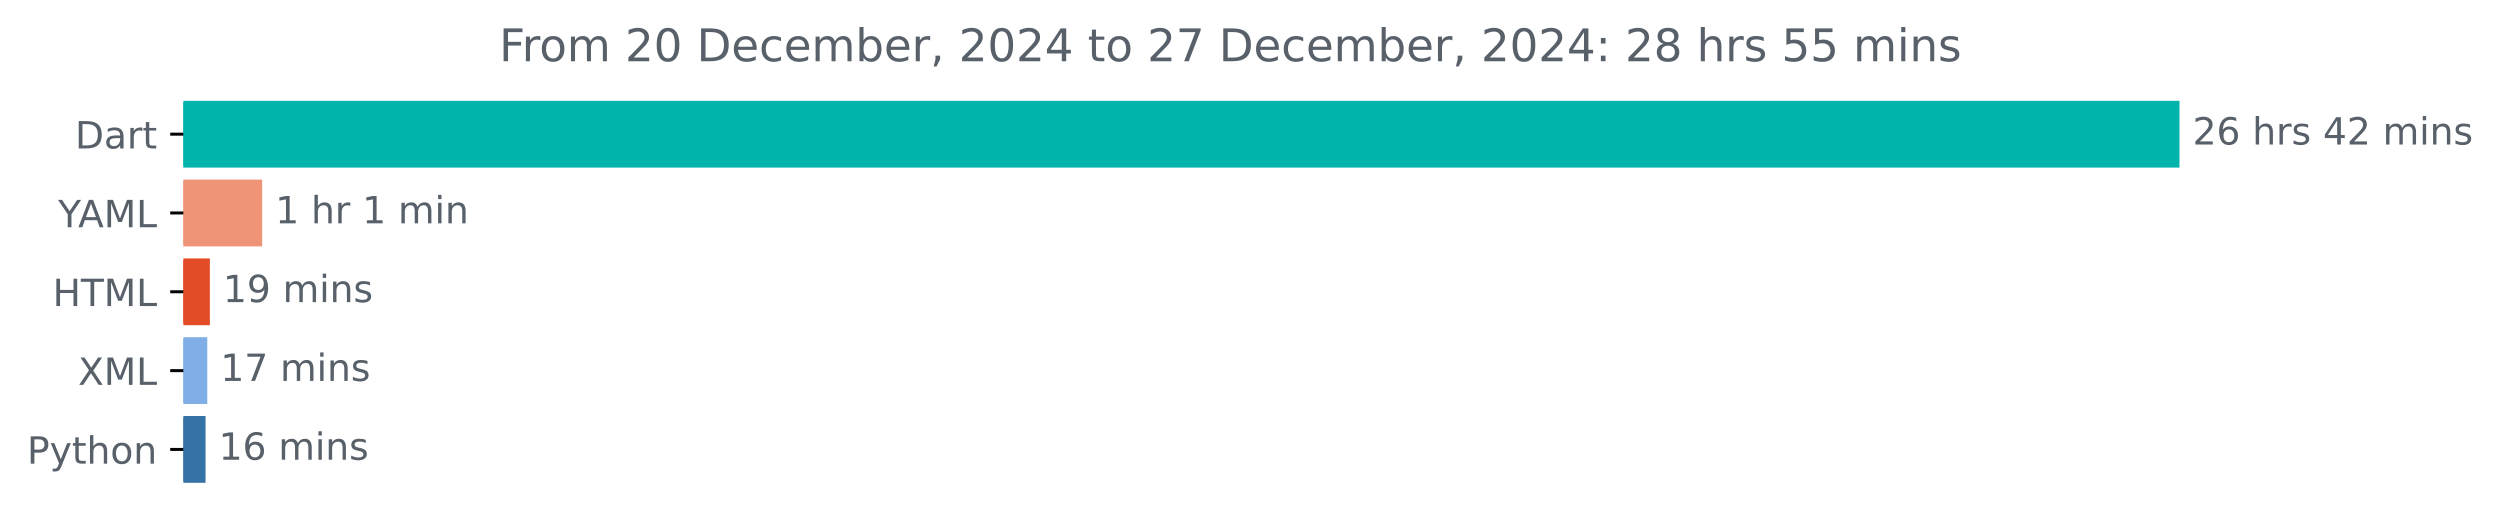
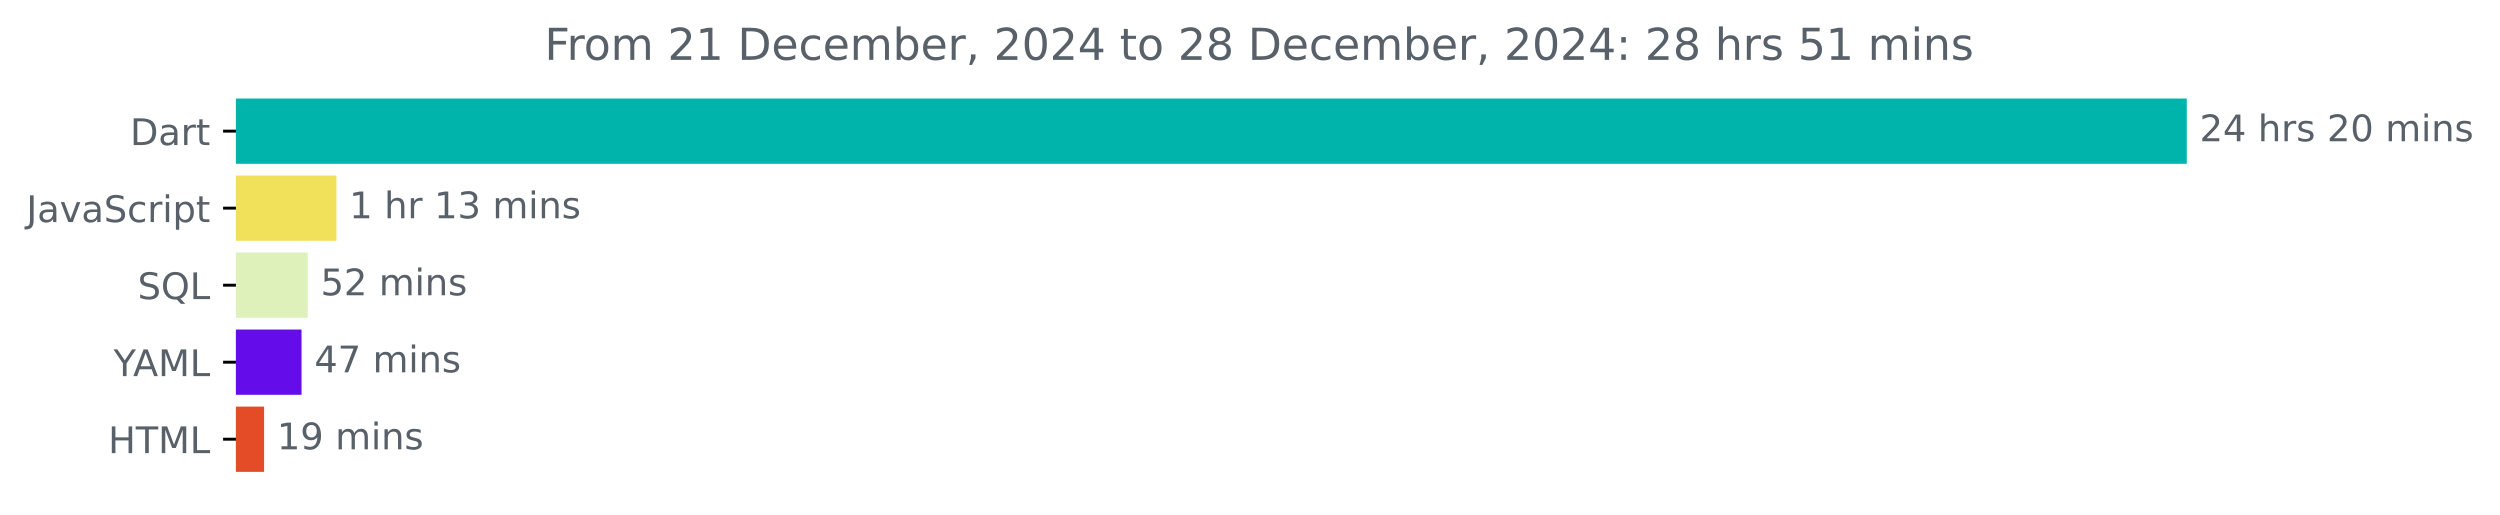
- <svg xmlns="http://www.w3.org/2000/svg" xmlns:xlink="http://www.w3.org/1999/xlink" width="666.199pt" height="140.398pt" viewBox="0 0 666.199 140.398" version="1.1">
+ <svg xmlns="http://www.w3.org/2000/svg" xmlns:xlink="http://www.w3.org/1999/xlink" width="681.666pt" height="140.398pt" viewBox="0 0 681.666 140.398" version="1.1">
  <defs>
    <style type="text/css">*{stroke-linejoin: round; stroke-linecap: butt}</style>
  </defs>
  <g id="figure_1">
    <g id="patch_1">
-       <path d="M 0 140.398  L 666.199 140.398  L 666.199 0  L 0 0  L 0 140.398  z " style="fill: none" />
+       <path d="M -0 140.398  L 681.666 140.398  L 681.666 0  L -0 0  L -0 140.398  z " style="fill: none" />
    </g>
    <g id="axes_1">
      <g id="patch_2">
-         <path d="M 48.862 27.358  L 580.291 27.358  L 580.291 44.158  L 48.862 44.158  z " clip-path="url(#pa587ed6dad)" style="fill: #00b4ab; stroke: #00b4ab; stroke-linejoin: miter" />
+         <path d="M 64.33 27.358  L 595.758 27.358  L 595.758 44.158  L 64.33 44.158  z " clip-path="url(#pd59a83b986)" style="fill: #00b4ab; stroke: #00b4ab; stroke-linejoin: miter" />
      </g>
      <g id="patch_3">
-         <path d="M 48.862 48.358  L 69.355 48.358  L 69.355 65.158  L 48.862 65.158  z " clip-path="url(#pa587ed6dad)" style="fill: #f09477; stroke: #f09477; stroke-linejoin: miter" />
+         <path d="M 64.33 48.358  L 91.229 48.358  L 91.229 65.158  L 64.33 65.158  z " clip-path="url(#pd59a83b986)" style="fill: #f1e05a; stroke: #f1e05a; stroke-linejoin: miter" />
      </g>
      <g id="patch_4">
-         <path d="M 48.862 69.358  L 55.425 69.358  L 55.425 86.158  L 48.862 86.158  z " clip-path="url(#pa587ed6dad)" style="fill: #e34c26; stroke: #e34c26; stroke-linejoin: miter" />
+         <path d="M 64.33 69.358  L 83.417 69.358  L 83.417 86.158  L 64.33 86.158  z " clip-path="url(#pd59a83b986)" style="fill: #dff1ba; stroke: #dff1ba; stroke-linejoin: miter" />
      </g>
      <g id="patch_5">
-         <path d="M 48.862 90.358  L 54.734 90.358  L 54.734 107.158  L 48.862 107.158  z " clip-path="url(#pa587ed6dad)" style="fill: #80aee7; stroke: #80aee7; stroke-linejoin: miter" />
+         <path d="M 64.33 90.358  L 81.716 90.358  L 81.716 107.158  L 64.33 107.158  z " clip-path="url(#pd59a83b986)" style="fill: #640ce9; stroke: #640ce9; stroke-linejoin: miter" />
      </g>
      <g id="patch_6">
-         <path d="M 48.862 111.358  L 54.273 111.358  L 54.273 128.158  L 48.862 128.158  z " clip-path="url(#pa587ed6dad)" style="fill: #3572a5; stroke: #3572a5; stroke-linejoin: miter" />
+         <path d="M 64.33 111.358  L 71.511 111.358  L 71.511 128.158  L 64.33 128.158  z " clip-path="url(#pd59a83b986)" style="fill: #e34c26; stroke: #e34c26; stroke-linejoin: miter" />
      </g>
      <g id="matplotlib.axis_1" />
      <g id="matplotlib.axis_2">
        <g id="ytick_1">
          <g id="line2d_1">
            <defs>
-               <path id="m8768251d1e" d="M 0 0  L -3.5 0  " style="stroke: #000000; stroke-width: 0.8" />
+               <path id="mcdde2c57e9" d="M 0 0  L -3.5 0  " style="stroke: #000000; stroke-width: 0.8" />
            </defs>
            <g>
-               <use xlink:href="#m8768251d1e" x="48.862" y="35.758" style="stroke: #000000; stroke-width: 0.8" />
+               <use xlink:href="#mcdde2c57e9" x="64.33" y="35.758" style="stroke: #000000; stroke-width: 0.8" />
            </g>
          </g>
          <g id="text_1">
-             <g style="fill: #586069" transform="translate(20.00313 39.55734) scale(0.1 -0.1)">
+             <g style="fill: #586069" transform="translate(35.47031 39.55734) scale(0.1 -0.1)">
              <defs>
                <path id="DejaVuSans-44" d="M 1259 4147  L 1259 519  L 2022 519  Q 2988 519 3436 956  Q 3884 1394 3884 2338  Q 3884 3275 3436 3711  Q 2988 4147 2022 4147  L 1259 4147  z M 628 4666  L 1925 4666  Q 3281 4666 3915 4102  Q 4550 3538 4550 2338  Q 4550 1131 3912 565  Q 3275 0 1925 0  L 628 0  L 628 4666  z " transform="scale(0.015625)" />
                <path id="DejaVuSans-61" d="M 2194 1759  Q 1497 1759 1228 1600  Q 959 1441 959 1056  Q 959 750 1161 570  Q 1363 391 1709 391  Q 2188 391 2477 730  Q 2766 1069 2766 1631  L 2766 1759  L 2194 1759  z M 3341 1997  L 3341 0  L 2766 0  L 2766 531  Q 2569 213 2275 61  Q 1981 -91 1556 -91  Q 1019 -91 701 211  Q 384 513 384 1019  Q 384 1609 779 1909  Q 1175 2209 1959 2209  L 2766 2209  L 2766 2266  Q 2766 2663 2505 2880  Q 2244 3097 1772 3097  Q 1472 3097 1187 3025  Q 903 2953 641 2809  L 641 3341  Q 956 3463 1253 3523  Q 1550 3584 1831 3584  Q 2591 3584 2966 3190  Q 3341 2797 3341 1997  z " transform="scale(0.015625)" />
                <path id="DejaVuSans-72" d="M 2631 2963  Q 2534 3019 2420 3045  Q 2306 3072 2169 3072  Q 1681 3072 1420 2755  Q 1159 2438 1159 1844  L 1159 0  L 581 0  L 581 3500  L 1159 3500  L 1159 2956  Q 1341 3275 1631 3429  Q 1922 3584 2338 3584  Q 2397 3584 2469 3576  Q 2541 3569 2628 3553  L 2631 2963  z " transform="scale(0.015625)" />
                <path id="DejaVuSans-74" d="M 1172 4494  L 1172 3500  L 2356 3500  L 2356 3053  L 1172 3053  L 1172 1153  Q 1172 725 1289 603  Q 1406 481 1766 481  L 2356 481  L 2356 0  L 1766 0  Q 1100 0 847 248  Q 594 497 594 1153  L 594 3053  L 172 3053  L 172 3500  L 594 3500  L 594 4494  L 1172 4494  z " transform="scale(0.015625)" />
              </defs>
              <use xlink:href="#DejaVuSans-44" />
              <use xlink:href="#DejaVuSans-61" x="77.002" />
              <use xlink:href="#DejaVuSans-72" x="138.281" />
              <use xlink:href="#DejaVuSans-74" x="179.395" />
            </g>
          </g>
        </g>
        <g id="ytick_2">
          <g id="line2d_2">
            <g>
-               <use xlink:href="#m8768251d1e" x="48.862" y="56.758" style="stroke: #000000; stroke-width: 0.8" />
+               <use xlink:href="#mcdde2c57e9" x="64.33" y="56.758" style="stroke: #000000; stroke-width: 0.8" />
            </g>
          </g>
          <g id="text_2">
-             <g style="fill: #586069" transform="translate(15.48906 60.55734) scale(0.1 -0.1)">
+             <g style="fill: #586069" transform="translate(7.2 60.55734) scale(0.1 -0.1)">
+               <defs>
+                 <path id="DejaVuSans-4a" d="M 628 4666  L 1259 4666  L 1259 325  Q 1259 -519 939 -900  Q 619 -1281 -91 -1281  L -331 -1281  L -331 -750  L -134 -750  Q 284 -750 456 -515  Q 628 -281 628 325  L 628 4666  z " transform="scale(0.015625)" />
+                 <path id="DejaVuSans-76" d="M 191 3500  L 800 3500  L 1894 563  L 2988 3500  L 3597 3500  L 2284 0  L 1503 0  L 191 3500  z " transform="scale(0.015625)" />
+                 <path id="DejaVuSans-53" d="M 3425 4513  L 3425 3897  Q 3066 4069 2747 4153  Q 2428 4238 2131 4238  Q 1616 4238 1336 4038  Q 1056 3838 1056 3469  Q 1056 3159 1242 3001  Q 1428 2844 1947 2747  L 2328 2669  Q 3034 2534 3370 2195  Q 3706 1856 3706 1288  Q 3706 609 3251 259  Q 2797 -91 1919 -91  Q 1588 -91 1214 -16  Q 841 59 441 206  L 441 856  Q 825 641 1194 531  Q 1563 422 1919 422  Q 2459 422 2753 634  Q 3047 847 3047 1241  Q 3047 1584 2836 1778  Q 2625 1972 2144 2069  L 1759 2144  Q 1053 2284 737 2584  Q 422 2884 422 3419  Q 422 4038 858 4394  Q 1294 4750 2059 4750  Q 2388 4750 2728 4690  Q 3069 4631 3425 4513  z " transform="scale(0.015625)" />
+                 <path id="DejaVuSans-63" d="M 3122 3366  L 3122 2828  Q 2878 2963 2633 3030  Q 2388 3097 2138 3097  Q 1578 3097 1268 2742  Q 959 2388 959 1747  Q 959 1106 1268 751  Q 1578 397 2138 397  Q 2388 397 2633 464  Q 2878 531 3122 666  L 3122 134  Q 2881 22 2623 -34  Q 2366 -91 2075 -91  Q 1284 -91 818 406  Q 353 903 353 1747  Q 353 2603 823 3093  Q 1294 3584 2113 3584  Q 2378 3584 2631 3529  Q 2884 3475 3122 3366  z " transform="scale(0.015625)" />
+                 <path id="DejaVuSans-69" d="M 603 3500  L 1178 3500  L 1178 0  L 603 0  L 603 3500  z M 603 4863  L 1178 4863  L 1178 4134  L 603 4134  L 603 4863  z " transform="scale(0.015625)" />
+                 <path id="DejaVuSans-70" d="M 1159 525  L 1159 -1331  L 581 -1331  L 581 3500  L 1159 3500  L 1159 2969  Q 1341 3281 1617 3432  Q 1894 3584 2278 3584  Q 2916 3584 3314 3078  Q 3713 2572 3713 1747  Q 3713 922 3314 415  Q 2916 -91 2278 -91  Q 1894 -91 1617 61  Q 1341 213 1159 525  z M 3116 1747  Q 3116 2381 2855 2742  Q 2594 3103 2138 3103  Q 1681 3103 1420 2742  Q 1159 2381 1159 1747  Q 1159 1113 1420 752  Q 1681 391 2138 391  Q 2594 391 2855 752  Q 3116 1113 3116 1747  z " transform="scale(0.015625)" />
+               </defs>
+               <use xlink:href="#DejaVuSans-4a" />
+               <use xlink:href="#DejaVuSans-61" x="29.492" />
+               <use xlink:href="#DejaVuSans-76" x="90.771" />
+               <use xlink:href="#DejaVuSans-61" x="149.951" />
+               <use xlink:href="#DejaVuSans-53" x="211.23" />
+               <use xlink:href="#DejaVuSans-63" x="274.707" />
+               <use xlink:href="#DejaVuSans-72" x="329.688" />
+               <use xlink:href="#DejaVuSans-69" x="370.801" />
+               <use xlink:href="#DejaVuSans-70" x="398.584" />
+               <use xlink:href="#DejaVuSans-74" x="462.061" />
+             </g>
+           </g>
+         </g>
+         <g id="ytick_3">
+           <g id="line2d_3">
+             <g>
+               <use xlink:href="#mcdde2c57e9" x="64.33" y="77.758" style="stroke: #000000; stroke-width: 0.8" />
+             </g>
+           </g>
+           <g id="text_3">
+             <g style="fill: #586069" transform="translate(37.5375 81.55734) scale(0.1 -0.1)">
+               <defs>
+                 <path id="DejaVuSans-51" d="M 2522 4238  Q 1834 4238 1429 3725  Q 1025 3213 1025 2328  Q 1025 1447 1429 934  Q 1834 422 2522 422  Q 3209 422 3611 934  Q 4013 1447 4013 2328  Q 4013 3213 3611 3725  Q 3209 4238 2522 4238  z M 3406 84  L 4238 -825  L 3475 -825  L 2784 -78  Q 2681 -84 2626 -87  Q 2572 -91 2522 -91  Q 1538 -91 948 567  Q 359 1225 359 2328  Q 359 3434 948 4092  Q 1538 4750 2522 4750  Q 3503 4750 4090 4092  Q 4678 3434 4678 2328  Q 4678 1516 4351 937  Q 4025 359 3406 84  z " transform="scale(0.015625)" />
+                 <path id="DejaVuSans-4c" d="M 628 4666  L 1259 4666  L 1259 531  L 3531 531  L 3531 0  L 628 0  L 628 4666  z " transform="scale(0.015625)" />
+               </defs>
+               <use xlink:href="#DejaVuSans-53" />
+               <use xlink:href="#DejaVuSans-51" x="63.477" />
+               <use xlink:href="#DejaVuSans-4c" x="142.188" />
+             </g>
+           </g>
+         </g>
+         <g id="ytick_4">
+           <g id="line2d_4">
+             <g>
+               <use xlink:href="#mcdde2c57e9" x="64.33" y="98.758" style="stroke: #000000; stroke-width: 0.8" />
+             </g>
+           </g>
+           <g id="text_4">
+             <g style="fill: #586069" transform="translate(30.95625 102.5573) scale(0.1 -0.1)">
              <defs>
                <path id="DejaVuSans-59" d="M -13 4666  L 666 4666  L 1959 2747  L 3244 4666  L 3922 4666  L 2272 2222  L 2272 0  L 1638 0  L 1638 2222  L -13 4666  z " transform="scale(0.015625)" />
                <path id="DejaVuSans-41" d="M 2188 4044  L 1331 1722  L 3047 1722  L 2188 4044  z M 1831 4666  L 2547 4666  L 4325 0  L 3669 0  L 3244 1197  L 1141 1197  L 716 0  L 50 0  L 1831 4666  z " transform="scale(0.015625)" />
                <path id="DejaVuSans-4d" d="M 628 4666  L 1569 4666  L 2759 1491  L 3956 4666  L 4897 4666  L 4897 0  L 4281 0  L 4281 4097  L 3078 897  L 2444 897  L 1241 4097  L 1241 0  L 628 0  L 628 4666  z " transform="scale(0.015625)" />
-                 <path id="DejaVuSans-4c" d="M 628 4666  L 1259 4666  L 1259 531  L 3531 531  L 3531 0  L 628 0  L 628 4666  z " transform="scale(0.015625)" />
              </defs>
              <use xlink:href="#DejaVuSans-59" />
              <use xlink:href="#DejaVuSans-41" x="53.334" />
              <use xlink:href="#DejaVuSans-4d" x="121.742" />
              <use xlink:href="#DejaVuSans-4c" x="208.021" />
            </g>
          </g>
        </g>
-         <g id="ytick_3">
-           <g id="line2d_3">
-             <g>
-               <use xlink:href="#m8768251d1e" x="48.862" y="77.758" style="stroke: #000000; stroke-width: 0.8" />
-             </g>
-           </g>
-           <g id="text_3">
-             <g style="fill: #586069" transform="translate(14.03438 81.55734) scale(0.1 -0.1)">
+         <g id="ytick_5">
+           <g id="line2d_5">
+             <g>
+               <use xlink:href="#mcdde2c57e9" x="64.33" y="119.758" style="stroke: #000000; stroke-width: 0.8" />
+             </g>
+           </g>
+           <g id="text_5">
+             <g style="fill: #586069" transform="translate(29.50156 123.5573) scale(0.1 -0.1)">
              <defs>
                <path id="DejaVuSans-48" d="M 628 4666  L 1259 4666  L 1259 2753  L 3553 2753  L 3553 4666  L 4184 4666  L 4184 0  L 3553 0  L 3553 2222  L 1259 2222  L 1259 0  L 628 0  L 628 4666  z " transform="scale(0.015625)" />
                <path id="DejaVuSans-54" d="M -19 4666  L 3928 4666  L 3928 4134  L 2272 4134  L 2272 0  L 1638 0  L 1638 4134  L -19 4134  L -19 4666  z " transform="scale(0.015625)" />
              </defs>
              <use xlink:href="#DejaVuSans-48" />
              <use xlink:href="#DejaVuSans-54" x="75.195" />
              <use xlink:href="#DejaVuSans-4d" x="136.279" />
              <use xlink:href="#DejaVuSans-4c" x="222.559" />
            </g>
          </g>
        </g>
-         <g id="ytick_4">
-           <g id="line2d_4">
-             <g>
-               <use xlink:href="#m8768251d1e" x="48.862" y="98.758" style="stroke: #000000; stroke-width: 0.8" />
-             </g>
-           </g>
-           <g id="text_4">
-             <g style="fill: #586069" transform="translate(20.8125 102.5573) scale(0.1 -0.1)">
-               <defs>
-                 <path id="DejaVuSans-58" d="M 403 4666  L 1081 4666  L 2241 2931  L 3406 4666  L 4084 4666  L 2584 2425  L 4184 0  L 3506 0  L 2194 1984  L 872 0  L 191 0  L 1856 2491  L 403 4666  z " transform="scale(0.015625)" />
-               </defs>
-               <use xlink:href="#DejaVuSans-58" />
-               <use xlink:href="#DejaVuSans-4d" x="68.506" />
-               <use xlink:href="#DejaVuSans-4c" x="154.785" />
-             </g>
-           </g>
-         </g>
-         <g id="ytick_5">
-           <g id="line2d_5">
-             <g>
-               <use xlink:href="#m8768251d1e" x="48.862" y="119.758" style="stroke: #000000; stroke-width: 0.8" />
-             </g>
-           </g>
-           <g id="text_5">
-             <g style="fill: #586069" transform="translate(7.2 123.5573) scale(0.1 -0.1)">
-               <defs>
-                 <path id="DejaVuSans-50" d="M 1259 4147  L 1259 2394  L 2053 2394  Q 2494 2394 2734 2622  Q 2975 2850 2975 3272  Q 2975 3691 2734 3919  Q 2494 4147 2053 4147  L 1259 4147  z M 628 4666  L 2053 4666  Q 2838 4666 3239 4311  Q 3641 3956 3641 3272  Q 3641 2581 3239 2228  Q 2838 1875 2053 1875  L 1259 1875  L 1259 0  L 628 0  L 628 4666  z " transform="scale(0.015625)" />
-                 <path id="DejaVuSans-79" d="M 2059 -325  Q 1816 -950 1584 -1140  Q 1353 -1331 966 -1331  L 506 -1331  L 506 -850  L 844 -850  Q 1081 -850 1212 -737  Q 1344 -625 1503 -206  L 1606 56  L 191 3500  L 800 3500  L 1894 763  L 2988 3500  L 3597 3500  L 2059 -325  z " transform="scale(0.015625)" />
-                 <path id="DejaVuSans-68" d="M 3513 2113  L 3513 0  L 2938 0  L 2938 2094  Q 2938 2591 2744 2837  Q 2550 3084 2163 3084  Q 1697 3084 1428 2787  Q 1159 2491 1159 1978  L 1159 0  L 581 0  L 581 4863  L 1159 4863  L 1159 2956  Q 1366 3272 1645 3428  Q 1925 3584 2291 3584  Q 2894 3584 3203 3211  Q 3513 2838 3513 2113  z " transform="scale(0.015625)" />
-                 <path id="DejaVuSans-6f" d="M 1959 3097  Q 1497 3097 1228 2736  Q 959 2375 959 1747  Q 959 1119 1226 758  Q 1494 397 1959 397  Q 2419 397 2687 759  Q 2956 1122 2956 1747  Q 2956 2369 2687 2733  Q 2419 3097 1959 3097  z M 1959 3584  Q 2709 3584 3137 3096  Q 3566 2609 3566 1747  Q 3566 888 3137 398  Q 2709 -91 1959 -91  Q 1206 -91 779 398  Q 353 888 353 1747  Q 353 2609 779 3096  Q 1206 3584 1959 3584  z " transform="scale(0.015625)" />
-                 <path id="DejaVuSans-6e" d="M 3513 2113  L 3513 0  L 2938 0  L 2938 2094  Q 2938 2591 2744 2837  Q 2550 3084 2163 3084  Q 1697 3084 1428 2787  Q 1159 2491 1159 1978  L 1159 0  L 581 0  L 581 3500  L 1159 3500  L 1159 2956  Q 1366 3272 1645 3428  Q 1925 3584 2291 3584  Q 2894 3584 3203 3211  Q 3513 2838 3513 2113  z " transform="scale(0.015625)" />
-               </defs>
-               <use xlink:href="#DejaVuSans-50" />
-               <use xlink:href="#DejaVuSans-79" x="60.303" />
-               <use xlink:href="#DejaVuSans-74" x="119.482" />
-               <use xlink:href="#DejaVuSans-68" x="158.691" />
-               <use xlink:href="#DejaVuSans-6f" x="222.07" />
-               <use xlink:href="#DejaVuSans-6e" x="283.252" />
-             </g>
-           </g>
-         </g>
      </g>
      <g id="text_6">
-         <g style="fill: #586069" transform="translate(584.2911 38.5175) scale(0.1 -0.1)">
+         <g style="fill: #586069" transform="translate(599.7583 38.5175) scale(0.1 -0.1)">
          <defs>
            <path id="DejaVuSans-32" d="M 1228 531  L 3431 531  L 3431 0  L 469 0  L 469 531  Q 828 903 1448 1529  Q 2069 2156 2228 2338  Q 2531 2678 2651 2914  Q 2772 3150 2772 3378  Q 2772 3750 2511 3984  Q 2250 4219 1831 4219  Q 1534 4219 1204 4116  Q 875 4013 500 3803  L 500 4441  Q 881 4594 1212 4672  Q 1544 4750 1819 4750  Q 2544 4750 2975 4387  Q 3406 4025 3406 3419  Q 3406 3131 3298 2873  Q 3191 2616 2906 2266  Q 2828 2175 2409 1742  Q 1991 1309 1228 531  z " transform="scale(0.015625)" />
-             <path id="DejaVuSans-36" d="M 2113 2584  Q 1688 2584 1439 2293  Q 1191 2003 1191 1497  Q 1191 994 1439 701  Q 1688 409 2113 409  Q 2538 409 2786 701  Q 3034 994 3034 1497  Q 3034 2003 2786 2293  Q 2538 2584 2113 2584  z M 3366 4563  L 3366 3988  Q 3128 4100 2886 4159  Q 2644 4219 2406 4219  Q 1781 4219 1451 3797  Q 1122 3375 1075 2522  Q 1259 2794 1537 2939  Q 1816 3084 2150 3084  Q 2853 3084 3261 2657  Q 3669 2231 3669 1497  Q 3669 778 3244 343  Q 2819 -91 2113 -91  Q 1303 -91 875 529  Q 447 1150 447 2328  Q 447 3434 972 4092  Q 1497 4750 2381 4750  Q 2619 4750 2861 4703  Q 3103 4656 3366 4563  z " transform="scale(0.015625)" />
+             <path id="DejaVuSans-34" d="M 2419 4116  L 825 1625  L 2419 1625  L 2419 4116  z M 2253 4666  L 3047 4666  L 3047 1625  L 3713 1625  L 3713 1100  L 3047 1100  L 3047 0  L 2419 0  L 2419 1100  L 313 1100  L 313 1709  L 2253 4666  z " transform="scale(0.015625)" />
            <path id="DejaVuSans-20" transform="scale(0.015625)" />
+             <path id="DejaVuSans-68" d="M 3513 2113  L 3513 0  L 2938 0  L 2938 2094  Q 2938 2591 2744 2837  Q 2550 3084 2163 3084  Q 1697 3084 1428 2787  Q 1159 2491 1159 1978  L 1159 0  L 581 0  L 581 4863  L 1159 4863  L 1159 2956  Q 1366 3272 1645 3428  Q 1925 3584 2291 3584  Q 2894 3584 3203 3211  Q 3513 2838 3513 2113  z " transform="scale(0.015625)" />
            <path id="DejaVuSans-73" d="M 2834 3397  L 2834 2853  Q 2591 2978 2328 3040  Q 2066 3103 1784 3103  Q 1356 3103 1142 2972  Q 928 2841 928 2578  Q 928 2378 1081 2264  Q 1234 2150 1697 2047  L 1894 2003  Q 2506 1872 2764 1633  Q 3022 1394 3022 966  Q 3022 478 2636 193  Q 2250 -91 1575 -91  Q 1294 -91 989 -36  Q 684 19 347 128  L 347 722  Q 666 556 975 473  Q 1284 391 1588 391  Q 1994 391 2212 530  Q 2431 669 2431 922  Q 2431 1156 2273 1281  Q 2116 1406 1581 1522  L 1381 1569  Q 847 1681 609 1914  Q 372 2147 372 2553  Q 372 3047 722 3315  Q 1072 3584 1716 3584  Q 2034 3584 2315 3537  Q 2597 3491 2834 3397  z " transform="scale(0.015625)" />
-             <path id="DejaVuSans-34" d="M 2419 4116  L 825 1625  L 2419 1625  L 2419 4116  z M 2253 4666  L 3047 4666  L 3047 1625  L 3713 1625  L 3713 1100  L 3047 1100  L 3047 0  L 2419 0  L 2419 1100  L 313 1100  L 313 1709  L 2253 4666  z " transform="scale(0.015625)" />
+             <path id="DejaVuSans-30" d="M 2034 4250  Q 1547 4250 1301 3770  Q 1056 3291 1056 2328  Q 1056 1369 1301 889  Q 1547 409 2034 409  Q 2525 409 2770 889  Q 3016 1369 3016 2328  Q 3016 3291 2770 3770  Q 2525 4250 2034 4250  z M 2034 4750  Q 2819 4750 3233 4129  Q 3647 3509 3647 2328  Q 3647 1150 3233 529  Q 2819 -91 2034 -91  Q 1250 -91 836 529  Q 422 1150 422 2328  Q 422 3509 836 4129  Q 1250 4750 2034 4750  z " transform="scale(0.015625)" />
            <path id="DejaVuSans-6d" d="M 3328 2828  Q 3544 3216 3844 3400  Q 4144 3584 4550 3584  Q 5097 3584 5394 3201  Q 5691 2819 5691 2113  L 5691 0  L 5113 0  L 5113 2094  Q 5113 2597 4934 2840  Q 4756 3084 4391 3084  Q 3944 3084 3684 2787  Q 3425 2491 3425 1978  L 3425 0  L 2847 0  L 2847 2094  Q 2847 2600 2669 2842  Q 2491 3084 2119 3084  Q 1678 3084 1418 2786  Q 1159 2488 1159 1978  L 1159 0  L 581 0  L 581 3500  L 1159 3500  L 1159 2956  Q 1356 3278 1631 3431  Q 1906 3584 2284 3584  Q 2666 3584 2933 3390  Q 3200 3197 3328 2828  z " transform="scale(0.015625)" />
-             <path id="DejaVuSans-69" d="M 603 3500  L 1178 3500  L 1178 0  L 603 0  L 603 3500  z M 603 4863  L 1178 4863  L 1178 4134  L 603 4134  L 603 4863  z " transform="scale(0.015625)" />
+             <path id="DejaVuSans-6e" d="M 3513 2113  L 3513 0  L 2938 0  L 2938 2094  Q 2938 2591 2744 2837  Q 2550 3084 2163 3084  Q 1697 3084 1428 2787  Q 1159 2491 1159 1978  L 1159 0  L 581 0  L 581 3500  L 1159 3500  L 1159 2956  Q 1366 3272 1645 3428  Q 1925 3584 2291 3584  Q 2894 3584 3203 3211  Q 3513 2838 3513 2113  z " transform="scale(0.015625)" />
          </defs>
          <use xlink:href="#DejaVuSans-32" />
-           <use xlink:href="#DejaVuSans-36" x="63.623" />
+           <use xlink:href="#DejaVuSans-34" x="63.623" />
          <use xlink:href="#DejaVuSans-20" x="127.246" />
          <use xlink:href="#DejaVuSans-68" x="159.033" />
          <use xlink:href="#DejaVuSans-72" x="222.412" />
          <use xlink:href="#DejaVuSans-73" x="263.525" />
          <use xlink:href="#DejaVuSans-20" x="315.625" />
-           <use xlink:href="#DejaVuSans-34" x="347.412" />
-           <use xlink:href="#DejaVuSans-32" x="411.035" />
+           <use xlink:href="#DejaVuSans-32" x="347.412" />
+           <use xlink:href="#DejaVuSans-30" x="411.035" />
          <use xlink:href="#DejaVuSans-20" x="474.658" />
          <use xlink:href="#DejaVuSans-6d" x="506.445" />
          <use xlink:href="#DejaVuSans-69" x="603.857" />
          <use xlink:href="#DejaVuSans-6e" x="631.641" />
          <use xlink:href="#DejaVuSans-73" x="695.02" />
        </g>
      </g>
      <g id="text_7">
-         <g style="fill: #586069" transform="translate(73.3552 59.5175) scale(0.1 -0.1)">
+         <g style="fill: #586069" transform="translate(95.22869 59.5175) scale(0.1 -0.1)">
          <defs>
            <path id="DejaVuSans-31" d="M 794 531  L 1825 531  L 1825 4091  L 703 3866  L 703 4441  L 1819 4666  L 2450 4666  L 2450 531  L 3481 531  L 3481 0  L 794 0  L 794 531  z " transform="scale(0.015625)" />
+             <path id="DejaVuSans-33" d="M 2597 2516  Q 3050 2419 3304 2112  Q 3559 1806 3559 1356  Q 3559 666 3084 287  Q 2609 -91 1734 -91  Q 1441 -91 1130 -33  Q 819 25 488 141  L 488 750  Q 750 597 1062 519  Q 1375 441 1716 441  Q 2309 441 2620 675  Q 2931 909 2931 1356  Q 2931 1769 2642 2001  Q 2353 2234 1838 2234  L 1294 2234  L 1294 2753  L 1863 2753  Q 2328 2753 2575 2939  Q 2822 3125 2822 3475  Q 2822 3834 2567 4026  Q 2313 4219 1838 4219  Q 1578 4219 1281 4162  Q 984 4106 628 3988  L 628 4550  Q 988 4650 1302 4700  Q 1616 4750 1894 4750  Q 2613 4750 3031 4423  Q 3450 4097 3450 3541  Q 3450 3153 3228 2886  Q 3006 2619 2597 2516  z " transform="scale(0.015625)" />
          </defs>
          <use xlink:href="#DejaVuSans-31" />
          <use xlink:href="#DejaVuSans-20" x="63.623" />
          <use xlink:href="#DejaVuSans-68" x="95.41" />
          <use xlink:href="#DejaVuSans-72" x="158.789" />
          <use xlink:href="#DejaVuSans-20" x="199.902" />
          <use xlink:href="#DejaVuSans-31" x="231.689" />
-           <use xlink:href="#DejaVuSans-20" x="295.312" />
-           <use xlink:href="#DejaVuSans-6d" x="327.1" />
-           <use xlink:href="#DejaVuSans-69" x="424.512" />
-           <use xlink:href="#DejaVuSans-6e" x="452.295" />
+           <use xlink:href="#DejaVuSans-33" x="295.312" />
+           <use xlink:href="#DejaVuSans-20" x="358.936" />
+           <use xlink:href="#DejaVuSans-6d" x="390.723" />
+           <use xlink:href="#DejaVuSans-69" x="488.135" />
+           <use xlink:href="#DejaVuSans-6e" x="515.918" />
+           <use xlink:href="#DejaVuSans-73" x="579.297" />
        </g>
      </g>
      <g id="text_8">
-         <g style="fill: #586069" transform="translate(59.42477 80.5175) scale(0.1 -0.1)">
+         <g style="fill: #586069" transform="translate(87.41727 80.5175) scale(0.1 -0.1)">
+           <defs>
+             <path id="DejaVuSans-35" d="M 691 4666  L 3169 4666  L 3169 4134  L 1269 4134  L 1269 2991  Q 1406 3038 1543 3061  Q 1681 3084 1819 3084  Q 2600 3084 3056 2656  Q 3513 2228 3513 1497  Q 3513 744 3044 326  Q 2575 -91 1722 -91  Q 1428 -91 1123 -41  Q 819 9 494 109  L 494 744  Q 775 591 1075 516  Q 1375 441 1709 441  Q 2250 441 2565 725  Q 2881 1009 2881 1497  Q 2881 1984 2565 2268  Q 2250 2553 1709 2553  Q 1456 2553 1204 2497  Q 953 2441 691 2322  L 691 4666  z " transform="scale(0.015625)" />
+           </defs>
+           <use xlink:href="#DejaVuSans-35" />
+           <use xlink:href="#DejaVuSans-32" x="63.623" />
+           <use xlink:href="#DejaVuSans-20" x="127.246" />
+           <use xlink:href="#DejaVuSans-6d" x="159.033" />
+           <use xlink:href="#DejaVuSans-69" x="256.445" />
+           <use xlink:href="#DejaVuSans-6e" x="284.229" />
+           <use xlink:href="#DejaVuSans-73" x="347.607" />
+         </g>
+       </g>
+       <g id="text_9">
+         <g style="fill: #586069" transform="translate(85.7164 101.5175) scale(0.1 -0.1)">
+           <defs>
+             <path id="DejaVuSans-37" d="M 525 4666  L 3525 4666  L 3525 4397  L 1831 0  L 1172 0  L 2766 4134  L 525 4134  L 525 4666  z " transform="scale(0.015625)" />
+           </defs>
+           <use xlink:href="#DejaVuSans-34" />
+           <use xlink:href="#DejaVuSans-37" x="63.623" />
+           <use xlink:href="#DejaVuSans-20" x="127.246" />
+           <use xlink:href="#DejaVuSans-6d" x="159.033" />
+           <use xlink:href="#DejaVuSans-69" x="256.445" />
+           <use xlink:href="#DejaVuSans-6e" x="284.229" />
+           <use xlink:href="#DejaVuSans-73" x="347.607" />
+         </g>
+       </g>
+       <g id="text_10">
+         <g style="fill: #586069" transform="translate(75.51116 122.5175) scale(0.1 -0.1)">
          <defs>
            <path id="DejaVuSans-39" d="M 703 97  L 703 672  Q 941 559 1184 500  Q 1428 441 1663 441  Q 2288 441 2617 861  Q 2947 1281 2994 2138  Q 2813 1869 2534 1725  Q 2256 1581 1919 1581  Q 1219 1581 811 2004  Q 403 2428 403 3163  Q 403 3881 828 4315  Q 1253 4750 1959 4750  Q 2769 4750 3195 4129  Q 3622 3509 3622 2328  Q 3622 1225 3098 567  Q 2575 -91 1691 -91  Q 1453 -91 1209 -44  Q 966 3 703 97  z M 1959 2075  Q 2384 2075 2632 2365  Q 2881 2656 2881 3163  Q 2881 3666 2632 3958  Q 2384 4250 1959 4250  Q 1534 4250 1286 3958  Q 1038 3666 1038 3163  Q 1038 2656 1286 2365  Q 1534 2075 1959 2075  z " transform="scale(0.015625)" />
          </defs>
          <use xlink:href="#DejaVuSans-31" />
          <use xlink:href="#DejaVuSans-39" x="63.623" />
          <use xlink:href="#DejaVuSans-20" x="127.246" />
          <use xlink:href="#DejaVuSans-6d" x="159.033" />
          <use xlink:href="#DejaVuSans-69" x="256.445" />
          <use xlink:href="#DejaVuSans-6e" x="284.229" />
          <use xlink:href="#DejaVuSans-73" x="347.607" />
        </g>
      </g>
-       <g id="text_9">
-         <g style="fill: #586069" transform="translate(58.734 101.5175) scale(0.1 -0.1)">
-           <defs>
-             <path id="DejaVuSans-37" d="M 525 4666  L 3525 4666  L 3525 4397  L 1831 0  L 1172 0  L 2766 4134  L 525 4134  L 525 4666  z " transform="scale(0.015625)" />
-           </defs>
-           <use xlink:href="#DejaVuSans-31" />
-           <use xlink:href="#DejaVuSans-37" x="63.623" />
-           <use xlink:href="#DejaVuSans-20" x="127.246" />
-           <use xlink:href="#DejaVuSans-6d" x="159.033" />
-           <use xlink:href="#DejaVuSans-69" x="256.445" />
-           <use xlink:href="#DejaVuSans-6e" x="284.229" />
-           <use xlink:href="#DejaVuSans-73" x="347.607" />
-         </g>
-       </g>
-       <g id="text_10">
-         <g style="fill: #586069" transform="translate(58.27349 122.5175) scale(0.1 -0.1)">
-           <use xlink:href="#DejaVuSans-31" />
-           <use xlink:href="#DejaVuSans-36" x="63.623" />
-           <use xlink:href="#DejaVuSans-20" x="127.246" />
-           <use xlink:href="#DejaVuSans-6d" x="159.033" />
-           <use xlink:href="#DejaVuSans-69" x="256.445" />
-           <use xlink:href="#DejaVuSans-6e" x="284.229" />
-           <use xlink:href="#DejaVuSans-73" x="347.607" />
-         </g>
-       </g>
      <g id="text_11">
-         <g style="fill: #586069" transform="translate(133.0219 16.31812) scale(0.12 -0.12)">
+         <g style="fill: #586069" transform="translate(148.4891 16.31812) scale(0.12 -0.12)">
          <defs>
            <path id="DejaVuSans-46" d="M 628 4666  L 3309 4666  L 3309 4134  L 1259 4134  L 1259 2759  L 3109 2759  L 3109 2228  L 1259 2228  L 1259 0  L 628 0  L 628 4666  z " transform="scale(0.015625)" />
-             <path id="DejaVuSans-30" d="M 2034 4250  Q 1547 4250 1301 3770  Q 1056 3291 1056 2328  Q 1056 1369 1301 889  Q 1547 409 2034 409  Q 2525 409 2770 889  Q 3016 1369 3016 2328  Q 3016 3291 2770 3770  Q 2525 4250 2034 4250  z M 2034 4750  Q 2819 4750 3233 4129  Q 3647 3509 3647 2328  Q 3647 1150 3233 529  Q 2819 -91 2034 -91  Q 1250 -91 836 529  Q 422 1150 422 2328  Q 422 3509 836 4129  Q 1250 4750 2034 4750  z " transform="scale(0.015625)" />
+             <path id="DejaVuSans-6f" d="M 1959 3097  Q 1497 3097 1228 2736  Q 959 2375 959 1747  Q 959 1119 1226 758  Q 1494 397 1959 397  Q 2419 397 2687 759  Q 2956 1122 2956 1747  Q 2956 2369 2687 2733  Q 2419 3097 1959 3097  z M 1959 3584  Q 2709 3584 3137 3096  Q 3566 2609 3566 1747  Q 3566 888 3137 398  Q 2709 -91 1959 -91  Q 1206 -91 779 398  Q 353 888 353 1747  Q 353 2609 779 3096  Q 1206 3584 1959 3584  z " transform="scale(0.015625)" />
            <path id="DejaVuSans-65" d="M 3597 1894  L 3597 1613  L 953 1613  Q 991 1019 1311 708  Q 1631 397 2203 397  Q 2534 397 2845 478  Q 3156 559 3463 722  L 3463 178  Q 3153 47 2828 -22  Q 2503 -91 2169 -91  Q 1331 -91 842 396  Q 353 884 353 1716  Q 353 2575 817 3079  Q 1281 3584 2069 3584  Q 2775 3584 3186 3129  Q 3597 2675 3597 1894  z M 3022 2063  Q 3016 2534 2758 2815  Q 2500 3097 2075 3097  Q 1594 3097 1305 2825  Q 1016 2553 972 2059  L 3022 2063  z " transform="scale(0.015625)" />
-             <path id="DejaVuSans-63" d="M 3122 3366  L 3122 2828  Q 2878 2963 2633 3030  Q 2388 3097 2138 3097  Q 1578 3097 1268 2742  Q 959 2388 959 1747  Q 959 1106 1268 751  Q 1578 397 2138 397  Q 2388 397 2633 464  Q 2878 531 3122 666  L 3122 134  Q 2881 22 2623 -34  Q 2366 -91 2075 -91  Q 1284 -91 818 406  Q 353 903 353 1747  Q 353 2603 823 3093  Q 1294 3584 2113 3584  Q 2378 3584 2631 3529  Q 2884 3475 3122 3366  z " transform="scale(0.015625)" />
            <path id="DejaVuSans-62" d="M 3116 1747  Q 3116 2381 2855 2742  Q 2594 3103 2138 3103  Q 1681 3103 1420 2742  Q 1159 2381 1159 1747  Q 1159 1113 1420 752  Q 1681 391 2138 391  Q 2594 391 2855 752  Q 3116 1113 3116 1747  z M 1159 2969  Q 1341 3281 1617 3432  Q 1894 3584 2278 3584  Q 2916 3584 3314 3078  Q 3713 2572 3713 1747  Q 3713 922 3314 415  Q 2916 -91 2278 -91  Q 1894 -91 1617 61  Q 1341 213 1159 525  L 1159 0  L 581 0  L 581 4863  L 1159 4863  L 1159 2969  z " transform="scale(0.015625)" />
            <path id="DejaVuSans-2c" d="M 750 794  L 1409 794  L 1409 256  L 897 -744  L 494 -744  L 750 256  L 750 794  z " transform="scale(0.015625)" />
+             <path id="DejaVuSans-38" d="M 2034 2216  Q 1584 2216 1326 1975  Q 1069 1734 1069 1313  Q 1069 891 1326 650  Q 1584 409 2034 409  Q 2484 409 2743 651  Q 3003 894 3003 1313  Q 3003 1734 2745 1975  Q 2488 2216 2034 2216  z M 1403 2484  Q 997 2584 770 2862  Q 544 3141 544 3541  Q 544 4100 942 4425  Q 1341 4750 2034 4750  Q 2731 4750 3128 4425  Q 3525 4100 3525 3541  Q 3525 3141 3298 2862  Q 3072 2584 2669 2484  Q 3125 2378 3379 2068  Q 3634 1759 3634 1313  Q 3634 634 3220 271  Q 2806 -91 2034 -91  Q 1263 -91 848 271  Q 434 634 434 1313  Q 434 1759 690 2068  Q 947 2378 1403 2484  z M 1172 3481  Q 1172 3119 1398 2916  Q 1625 2713 2034 2713  Q 2441 2713 2670 2916  Q 2900 3119 2900 3481  Q 2900 3844 2670 4047  Q 2441 4250 2034 4250  Q 1625 4250 1398 4047  Q 1172 3844 1172 3481  z " transform="scale(0.015625)" />
            <path id="DejaVuSans-3a" d="M 750 794  L 1409 794  L 1409 0  L 750 0  L 750 794  z M 750 3309  L 1409 3309  L 1409 2516  L 750 2516  L 750 3309  z " transform="scale(0.015625)" />
-             <path id="DejaVuSans-38" d="M 2034 2216  Q 1584 2216 1326 1975  Q 1069 1734 1069 1313  Q 1069 891 1326 650  Q 1584 409 2034 409  Q 2484 409 2743 651  Q 3003 894 3003 1313  Q 3003 1734 2745 1975  Q 2488 2216 2034 2216  z M 1403 2484  Q 997 2584 770 2862  Q 544 3141 544 3541  Q 544 4100 942 4425  Q 1341 4750 2034 4750  Q 2731 4750 3128 4425  Q 3525 4100 3525 3541  Q 3525 3141 3298 2862  Q 3072 2584 2669 2484  Q 3125 2378 3379 2068  Q 3634 1759 3634 1313  Q 3634 634 3220 271  Q 2806 -91 2034 -91  Q 1263 -91 848 271  Q 434 634 434 1313  Q 434 1759 690 2068  Q 947 2378 1403 2484  z M 1172 3481  Q 1172 3119 1398 2916  Q 1625 2713 2034 2713  Q 2441 2713 2670 2916  Q 2900 3119 2900 3481  Q 2900 3844 2670 4047  Q 2441 4250 2034 4250  Q 1625 4250 1398 4047  Q 1172 3844 1172 3481  z " transform="scale(0.015625)" />
-             <path id="DejaVuSans-35" d="M 691 4666  L 3169 4666  L 3169 4134  L 1269 4134  L 1269 2991  Q 1406 3038 1543 3061  Q 1681 3084 1819 3084  Q 2600 3084 3056 2656  Q 3513 2228 3513 1497  Q 3513 744 3044 326  Q 2575 -91 1722 -91  Q 1428 -91 1123 -41  Q 819 9 494 109  L 494 744  Q 775 591 1075 516  Q 1375 441 1709 441  Q 2250 441 2565 725  Q 2881 1009 2881 1497  Q 2881 1984 2565 2268  Q 2250 2553 1709 2553  Q 1456 2553 1204 2497  Q 953 2441 691 2322  L 691 4666  z " transform="scale(0.015625)" />
          </defs>
          <use xlink:href="#DejaVuSans-46" />
          <use xlink:href="#DejaVuSans-72" x="50.27" />
          <use xlink:href="#DejaVuSans-6f" x="89.133" />
          <use xlink:href="#DejaVuSans-6d" x="150.314" />
          <use xlink:href="#DejaVuSans-20" x="247.727" />
          <use xlink:href="#DejaVuSans-32" x="279.514" />
-           <use xlink:href="#DejaVuSans-30" x="343.137" />
+           <use xlink:href="#DejaVuSans-31" x="343.137" />
          <use xlink:href="#DejaVuSans-20" x="406.76" />
          <use xlink:href="#DejaVuSans-44" x="438.547" />
          <use xlink:href="#DejaVuSans-65" x="515.549" />
          <use xlink:href="#DejaVuSans-63" x="577.072" />
          <use xlink:href="#DejaVuSans-65" x="632.053" />
          <use xlink:href="#DejaVuSans-6d" x="693.576" />
          <use xlink:href="#DejaVuSans-62" x="790.988" />
          <use xlink:href="#DejaVuSans-65" x="854.465" />
          <use xlink:href="#DejaVuSans-72" x="915.988" />
          <use xlink:href="#DejaVuSans-2c" x="957.102" />
          <use xlink:href="#DejaVuSans-20" x="988.889" />
          <use xlink:href="#DejaVuSans-32" x="1020.676" />
          <use xlink:href="#DejaVuSans-30" x="1084.299" />
          <use xlink:href="#DejaVuSans-32" x="1147.922" />
          <use xlink:href="#DejaVuSans-34" x="1211.545" />
          <use xlink:href="#DejaVuSans-20" x="1275.168" />
          <use xlink:href="#DejaVuSans-74" x="1306.955" />
          <use xlink:href="#DejaVuSans-6f" x="1346.164" />
          <use xlink:href="#DejaVuSans-20" x="1407.346" />
          <use xlink:href="#DejaVuSans-32" x="1439.133" />
-           <use xlink:href="#DejaVuSans-37" x="1502.756" />
+           <use xlink:href="#DejaVuSans-38" x="1502.756" />
          <use xlink:href="#DejaVuSans-20" x="1566.379" />
          <use xlink:href="#DejaVuSans-44" x="1598.166" />
          <use xlink:href="#DejaVuSans-65" x="1675.168" />
          <use xlink:href="#DejaVuSans-63" x="1736.691" />
          <use xlink:href="#DejaVuSans-65" x="1791.672" />
          <use xlink:href="#DejaVuSans-6d" x="1853.195" />
          <use xlink:href="#DejaVuSans-62" x="1950.607" />
          <use xlink:href="#DejaVuSans-65" x="2014.084" />
          <use xlink:href="#DejaVuSans-72" x="2075.607" />
          <use xlink:href="#DejaVuSans-2c" x="2116.721" />
          <use xlink:href="#DejaVuSans-20" x="2148.508" />
          <use xlink:href="#DejaVuSans-32" x="2180.295" />
          <use xlink:href="#DejaVuSans-30" x="2243.918" />
          <use xlink:href="#DejaVuSans-32" x="2307.541" />
          <use xlink:href="#DejaVuSans-34" x="2371.164" />
          <use xlink:href="#DejaVuSans-3a" x="2434.787" />
          <use xlink:href="#DejaVuSans-20" x="2468.479" />
          <use xlink:href="#DejaVuSans-32" x="2500.266" />
          <use xlink:href="#DejaVuSans-38" x="2563.889" />
          <use xlink:href="#DejaVuSans-20" x="2627.512" />
          <use xlink:href="#DejaVuSans-68" x="2659.299" />
          <use xlink:href="#DejaVuSans-72" x="2722.678" />
          <use xlink:href="#DejaVuSans-73" x="2763.791" />
          <use xlink:href="#DejaVuSans-20" x="2815.891" />
          <use xlink:href="#DejaVuSans-35" x="2847.678" />
-           <use xlink:href="#DejaVuSans-35" x="2911.301" />
+           <use xlink:href="#DejaVuSans-31" x="2911.301" />
          <use xlink:href="#DejaVuSans-20" x="2974.924" />
          <use xlink:href="#DejaVuSans-6d" x="3006.711" />
          <use xlink:href="#DejaVuSans-69" x="3104.123" />
          <use xlink:href="#DejaVuSans-6e" x="3131.906" />
          <use xlink:href="#DejaVuSans-73" x="3195.285" />
        </g>
      </g>
    </g>
  </g>
  <defs>
-     <clipPath id="pa587ed6dad">
-       <rect x="48.862" y="22.318" width="558" height="110.88" />
+     <clipPath id="pd59a83b986">
+       <rect x="64.33" y="22.318" width="558" height="110.88" />
    </clipPath>
  </defs>
</svg>
